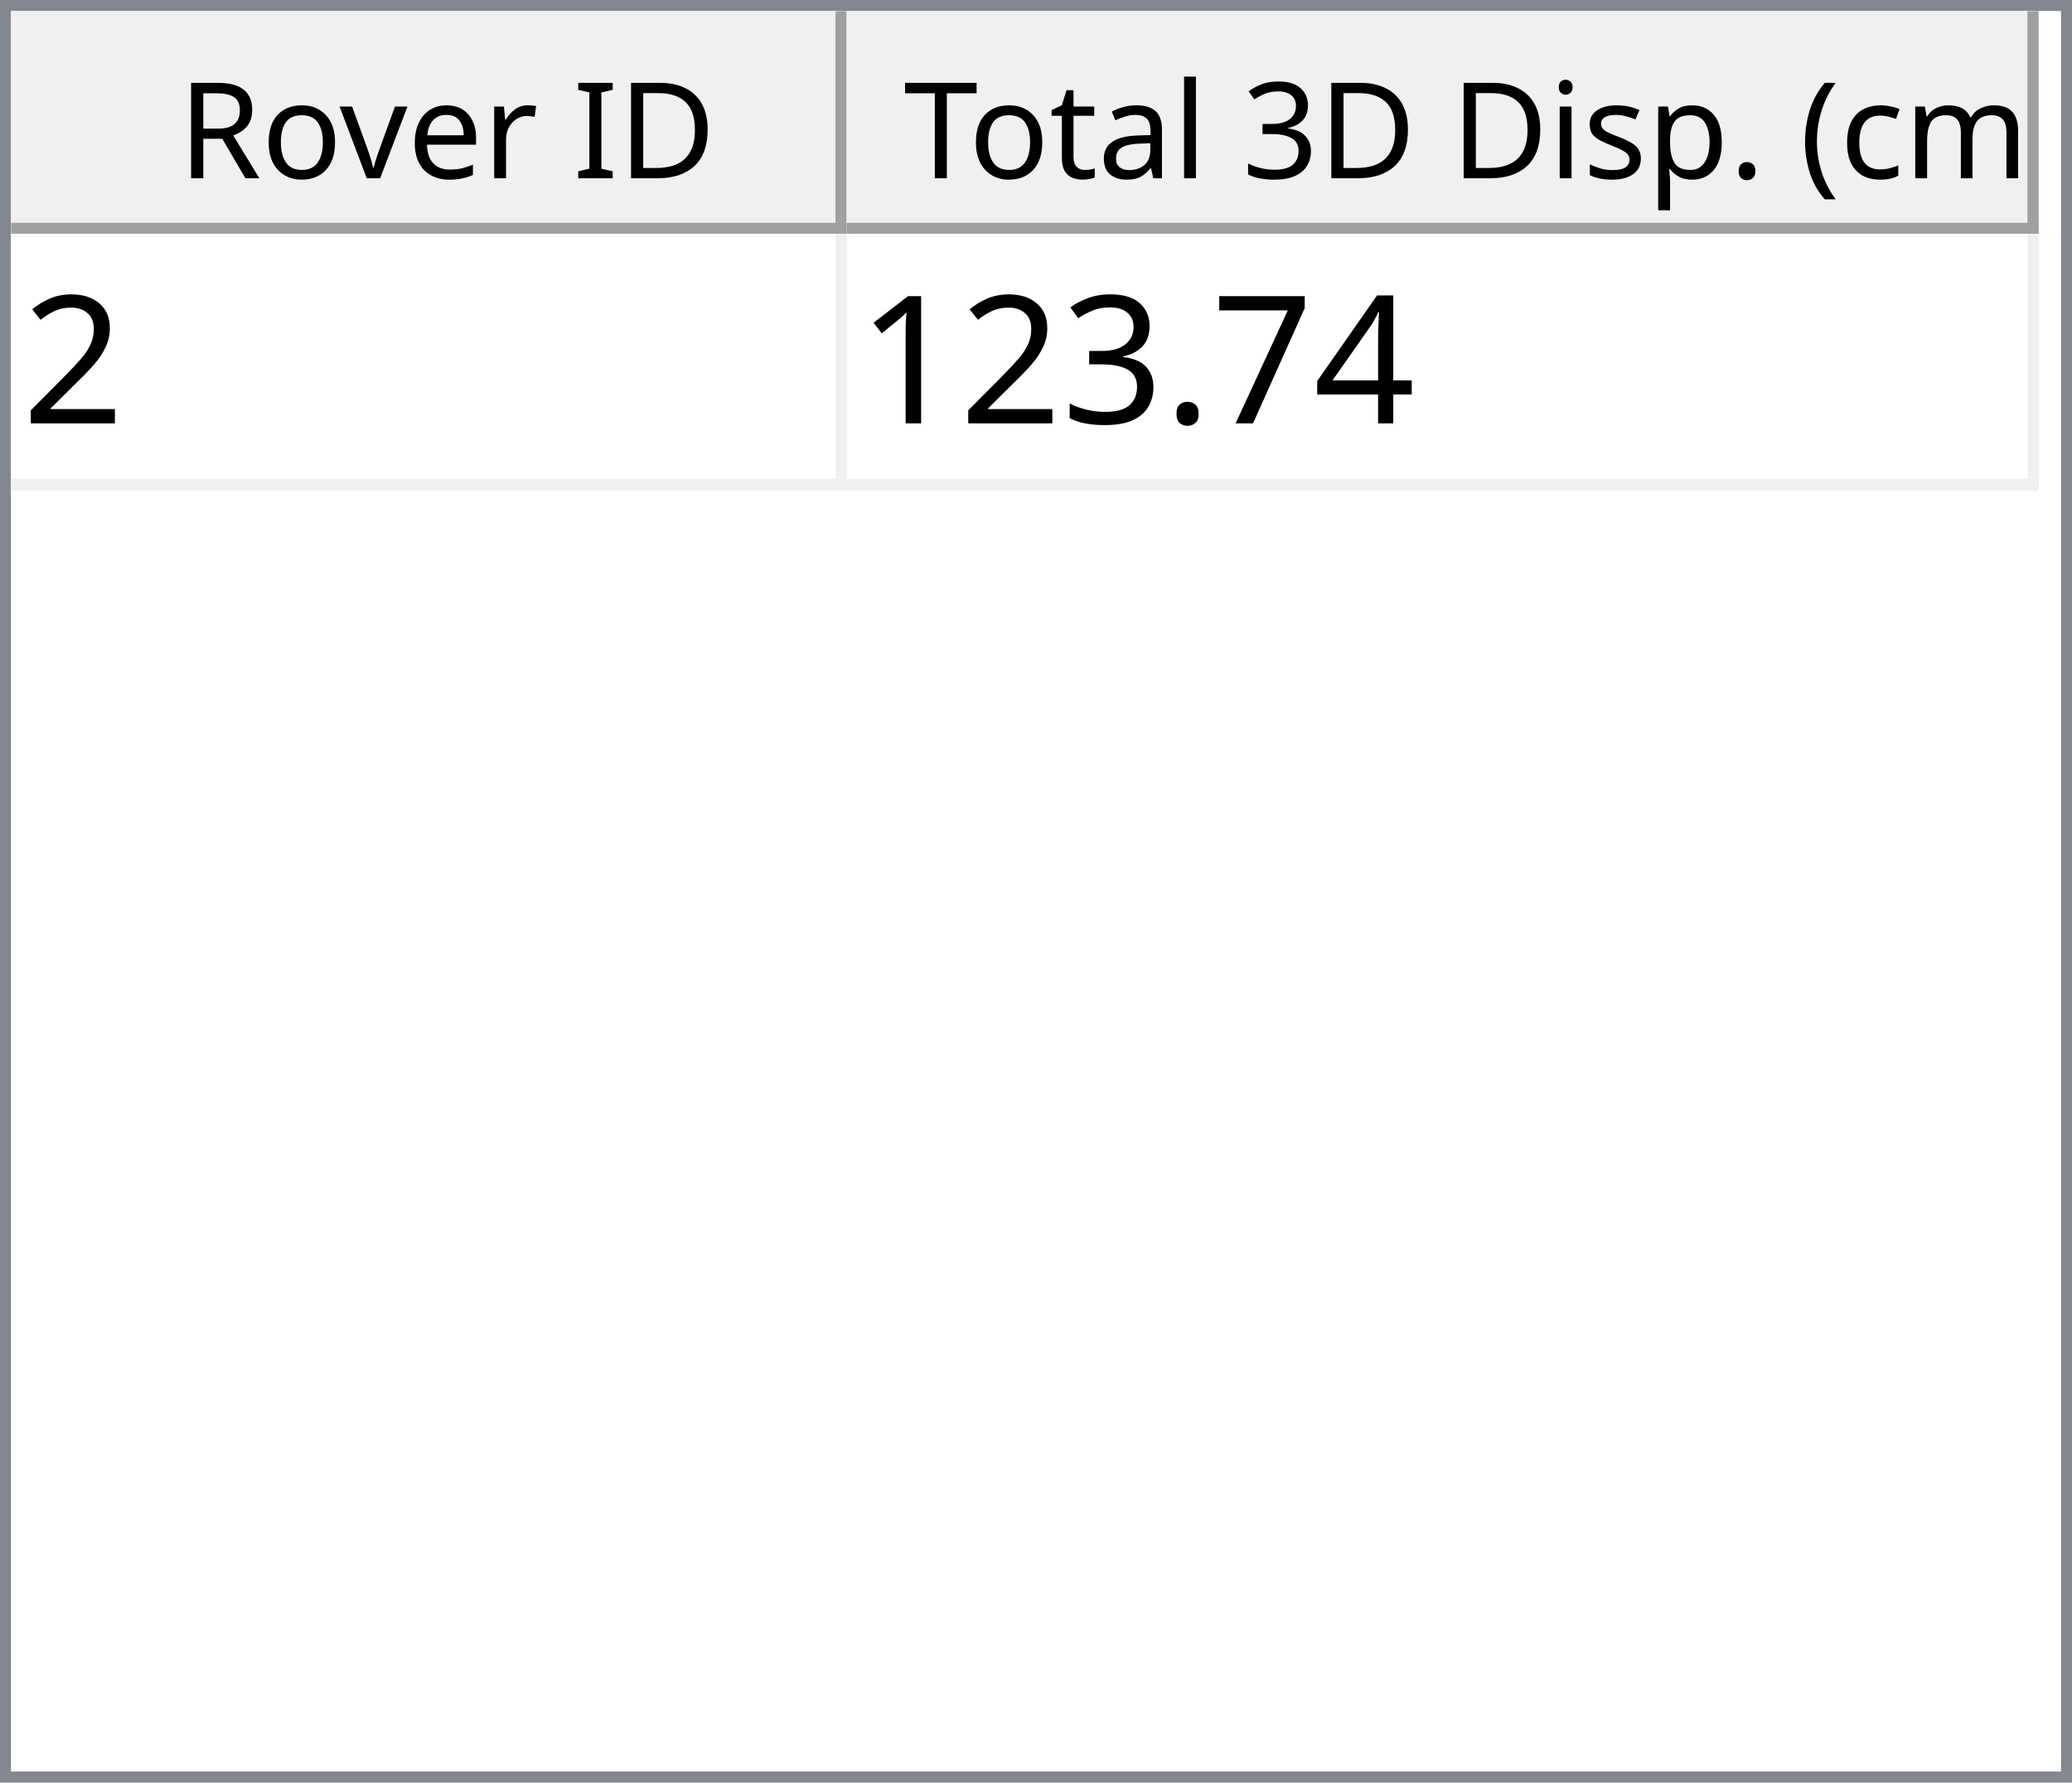
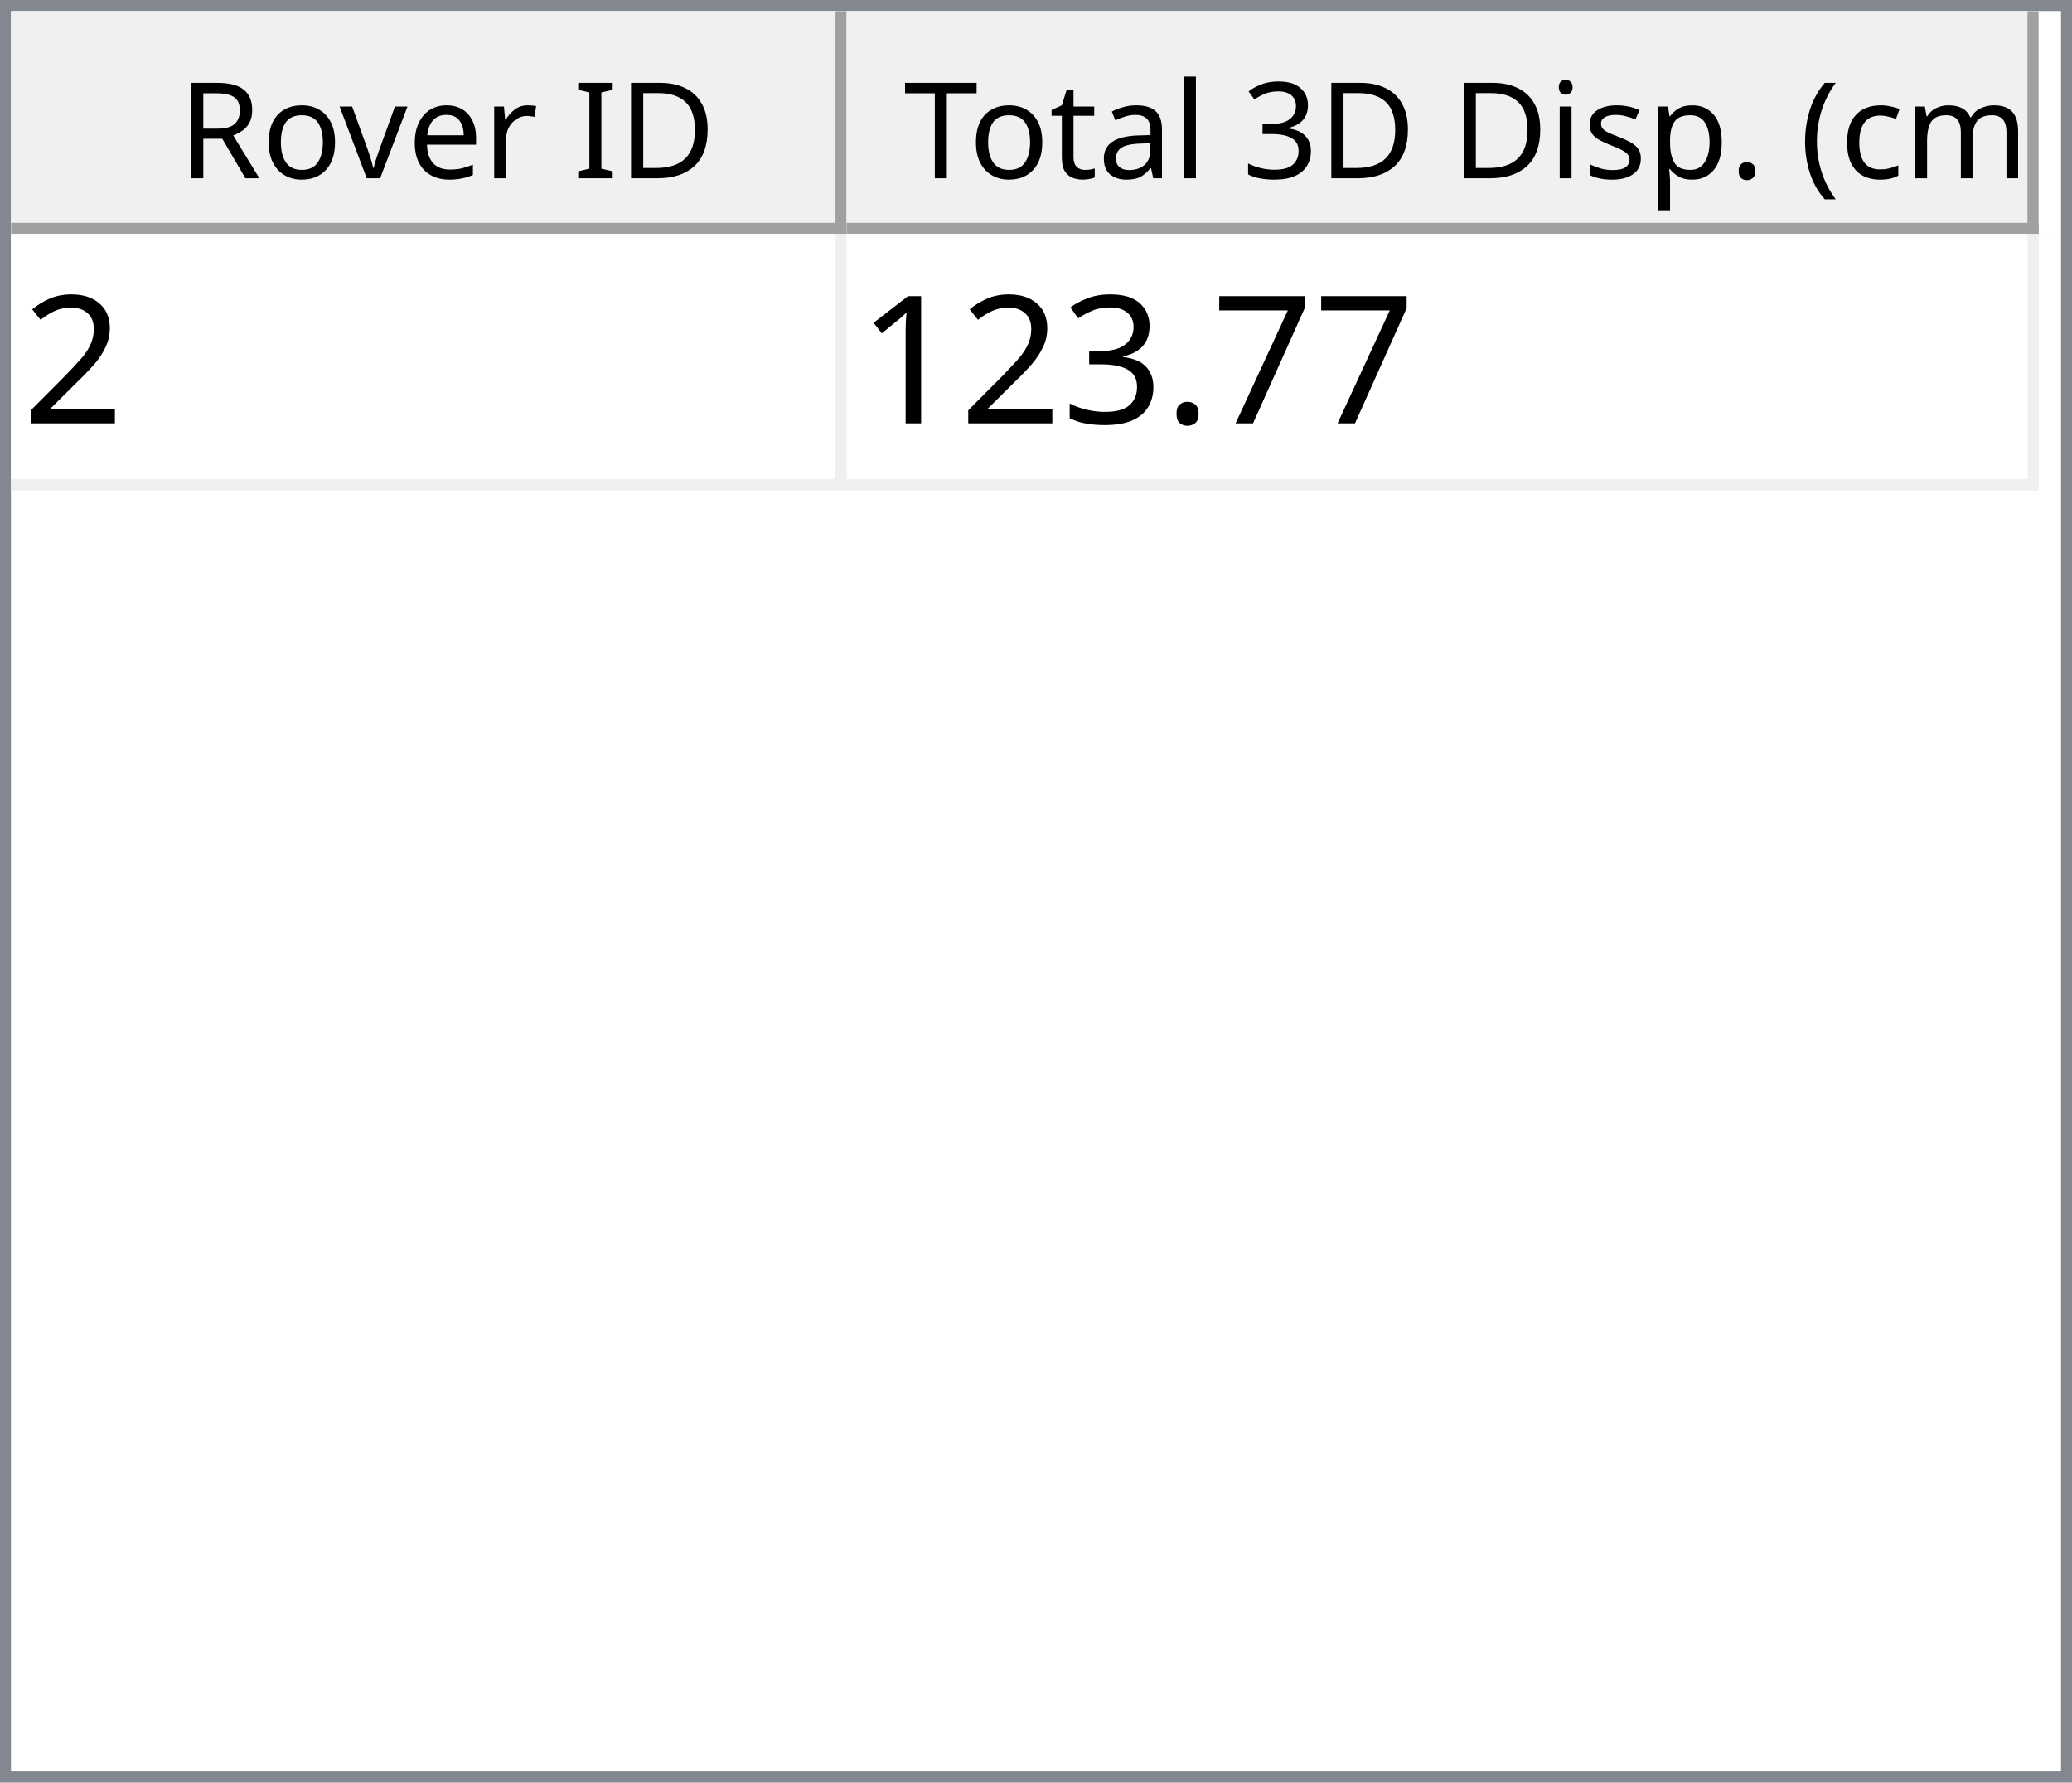
<svg xmlns="http://www.w3.org/2000/svg" style="fill-opacity:1; color-rendering:auto; color-interpolation:auto; text-rendering:auto; stroke:black; stroke-linecap:square; stroke-miterlimit:10; shape-rendering:auto; stroke-opacity:1; fill:black; stroke-dasharray:none; font-weight:normal; stroke-width:1; font-family:'Dialog'; font-style:normal; stroke-linejoin:miter; font-size:12px; stroke-dashoffset:0; image-rendering:auto;" width="186" height="160">
  <defs id="genericDefs" />
  <g>
    <defs id="defs1">
      <clipPath clipPathUnits="userSpaceOnUse" id="clipPath1">
        <path d="M0 0 L186 0 L186 160 L0 160 L0 0 Z" />
      </clipPath>
      <clipPath clipPathUnits="userSpaceOnUse" id="clipPath2">
        <path d="M0 0 L0 160 L186 160 L186 0 Z" />
      </clipPath>
      <clipPath clipPathUnits="userSpaceOnUse" id="clipPath3">
        <path d="M0 0 L0 20 L184 20 L184 0 Z" />
      </clipPath>
      <clipPath clipPathUnits="userSpaceOnUse" id="clipPath4">
        <path d="M0 0 L0 20 L75 20 L75 0 Z" />
      </clipPath>
      <clipPath clipPathUnits="userSpaceOnUse" id="clipPath5">
        <path d="M1 1 L1 19 L74 19 L74 1 Z" />
      </clipPath>
      <clipPath clipPathUnits="userSpaceOnUse" id="clipPath6">
        <path d="M0 0 L0 18 L73 18 L73 0 Z" />
      </clipPath>
      <clipPath clipPathUnits="userSpaceOnUse" id="clipPath7">
        <path d="M-0.5 -0.5 L-0.5 19.5 L74.5 19.5 L74.5 -0.5 Z" />
      </clipPath>
      <clipPath clipPathUnits="userSpaceOnUse" id="clipPath8">
        <path d="M0 0 L0 20 L107 20 L107 0 Z" />
      </clipPath>
      <clipPath clipPathUnits="userSpaceOnUse" id="clipPath9">
        <path d="M1 1 L1 19 L106 19 L106 1 Z" />
      </clipPath>
      <clipPath clipPathUnits="userSpaceOnUse" id="clipPath10">
        <path d="M0 0 L0 18 L105 18 L105 0 Z" />
      </clipPath>
      <clipPath clipPathUnits="userSpaceOnUse" id="clipPath11">
        <path d="M-0.5 -0.5 L-0.5 19.5 L106.5 19.5 L106.5 -0.5 Z" />
      </clipPath>
      <clipPath clipPathUnits="userSpaceOnUse" id="clipPath12">
        <path d="M0 0 L0 138 L184 138 L184 0 Z" />
      </clipPath>
      <clipPath clipPathUnits="userSpaceOnUse" id="clipPath13">
        <path d="M0 0 L0 23 L182 23 L182 0 Z" />
      </clipPath>
      <clipPath clipPathUnits="userSpaceOnUse" id="clipPath14">
        <path d="M-0.5 -0.5 L-0.5 22.5 L181.5 22.5 L181.5 -0.5 Z" />
      </clipPath>
      <clipPath clipPathUnits="userSpaceOnUse" id="clipPath15">
        <path d="M0 0 L0 22 L74 22 L74 0 Z" />
      </clipPath>
      <clipPath clipPathUnits="userSpaceOnUse" id="clipPath16">
        <path d="M0 0 L0 22 L106 22 L106 0 Z" />
      </clipPath>
      <font horiz-adv-x="64.551" id="font1">
        <font-face ascent="107.91" descent="25.098" units-per-em="100" style="font-style:normal; font-family:Segoe UI; font-weight:normal;" />
        <missing-glyph horiz-adv-x="64.551" d="M8.109 0 L8.109 68.266 L56.453 68.266 L56.453 0 L8.109 0 ZM15.328 7.234 L49.219 7.234 L49.219 61.031 L15.328 61.031 L15.328 7.234 Z" />
        <glyph unicode="D" horiz-adv-x="70.117" d="M9.188 0 L9.188 70.016 L28.516 70.016 Q65.531 70.016 65.531 35.891 Q65.531 19.672 55.25 9.836 Q44.969 0 27.734 0 L9.188 0 ZM17.391 62.594 L17.391 7.422 L27.828 7.422 Q41.609 7.422 49.273 14.797 Q56.938 22.172 56.938 35.688 Q56.938 62.594 28.328 62.594 L17.391 62.594 Z" />
        <glyph unicode="I" horiz-adv-x="26.611" d="M17.391 0 L9.188 0 L9.188 70.016 L17.391 70.016 L17.391 0 Z" />
        <glyph unicode=" " horiz-adv-x="27.393" d="" />
        <glyph unicode="r" horiz-adv-x="34.766" d="M34.188 41.891 Q32.078 43.5 28.125 43.5 Q23 43.5 19.555 38.672 Q16.109 33.844 16.109 25.484 L16.109 0 L8.109 0 L8.109 50 L16.109 50 L16.109 39.703 L16.312 39.703 Q18.016 44.969 21.531 47.922 Q25.047 50.875 29.391 50.875 Q32.516 50.875 34.188 50.203 L34.188 41.891 Z" />
        <glyph unicode="e" horiz-adv-x="52.295" d="M48.297 23 L12.984 23 Q13.188 14.656 17.484 10.109 Q21.781 5.562 29.297 5.562 Q37.75 5.562 44.828 11.141 L44.828 3.609 Q38.234 -1.172 27.391 -1.172 Q16.797 -1.172 10.742 5.641 Q4.688 12.453 4.688 24.812 Q4.688 36.469 11.305 43.82 Q17.922 51.172 27.734 51.172 Q37.547 51.172 42.922 44.828 Q48.297 38.484 48.297 27.203 L48.297 23 ZM40.094 29.781 Q40.047 36.719 36.75 40.578 Q33.453 44.438 27.594 44.438 Q21.922 44.438 17.969 40.383 Q14.016 36.328 13.094 29.781 L40.094 29.781 Z" />
        <glyph unicode="v" horiz-adv-x="47.9" d="M47.406 50 L27.484 0 L19.625 0 L0.688 50 L9.469 50 L22.172 13.672 Q23.578 9.672 23.922 6.688 L24.125 6.688 Q24.609 10.453 25.688 13.484 L38.969 50 L47.406 50 Z" />
        <glyph unicode="o" horiz-adv-x="58.594" d="M29 -1.172 Q17.922 -1.172 11.305 5.836 Q4.688 12.844 4.688 24.422 Q4.688 37.016 11.57 44.094 Q18.453 51.172 30.172 51.172 Q41.359 51.172 47.633 44.289 Q53.906 37.406 53.906 25.203 Q53.906 13.234 47.141 6.031 Q40.375 -1.172 29 -1.172 ZM29.594 44.438 Q21.875 44.438 17.383 39.188 Q12.891 33.938 12.891 24.703 Q12.891 15.828 17.43 10.695 Q21.969 5.562 29.594 5.562 Q37.359 5.562 41.531 10.594 Q45.703 15.625 45.703 24.906 Q45.703 34.281 41.531 39.359 Q37.359 44.438 29.594 44.438 Z" />
        <glyph unicode="R" horiz-adv-x="59.814" d="M59.375 0 L49.609 0 L37.891 19.625 Q36.281 22.359 34.766 24.289 Q33.25 26.219 31.664 27.438 Q30.078 28.656 28.25 29.219 Q26.422 29.781 24.125 29.781 L17.391 29.781 L17.391 0 L9.188 0 L9.188 70.016 L30.078 70.016 Q34.672 70.016 38.555 68.867 Q42.438 67.719 45.289 65.375 Q48.141 63.031 49.758 59.547 Q51.375 56.062 51.375 51.375 Q51.375 47.703 50.273 44.656 Q49.172 41.609 47.148 39.211 Q45.125 36.812 42.266 35.133 Q39.406 33.453 35.844 32.516 L35.844 32.328 Q37.594 31.547 38.891 30.547 Q40.188 29.547 41.359 28.18 Q42.531 26.812 43.68 25.078 Q44.828 23.344 46.234 21.047 L59.375 0 ZM17.391 62.594 L17.391 37.203 L28.516 37.203 Q31.594 37.203 34.203 38.133 Q36.812 39.062 38.719 40.797 Q40.625 42.531 41.703 45.047 Q42.781 47.562 42.781 50.688 Q42.781 56.297 39.141 59.445 Q35.5 62.594 28.609 62.594 L17.391 62.594 Z" />
        <glyph unicode=")" horiz-adv-x="30.176" d="M8.297 -15.922 L1.172 -15.922 Q16.406 2.344 16.406 26.812 Q16.406 51.469 1.078 70.016 L8.297 70.016 Q23.531 52.156 23.531 26.703 Q23.531 1.375 8.297 -15.922 Z" />
        <glyph unicode="m" horiz-adv-x="86.133" d="M79.109 0 L71.094 0 L71.094 28.719 Q71.094 37.016 68.531 40.727 Q65.969 44.438 59.906 44.438 Q54.781 44.438 51.195 39.75 Q47.609 35.062 47.609 28.516 L47.609 0 L39.594 0 L39.594 29.688 Q39.594 44.438 28.219 44.438 Q22.953 44.438 19.531 40.016 Q16.109 35.594 16.109 28.516 L16.109 0 L8.109 0 L8.109 50 L16.109 50 L16.109 42.094 L16.312 42.094 Q21.625 51.172 31.844 51.172 Q36.969 51.172 40.773 48.312 Q44.578 45.453 46 40.828 Q51.562 51.172 62.594 51.172 Q79.109 51.172 79.109 30.812 L79.109 0 Z" />
        <glyph unicode="c" horiz-adv-x="46.191" d="M42.188 2.297 Q36.422 -1.172 28.516 -1.172 Q17.828 -1.172 11.258 5.789 Q4.688 12.75 4.688 23.828 Q4.688 36.188 11.766 43.68 Q18.844 51.172 30.672 51.172 Q37.25 51.172 42.281 48.734 L42.281 40.531 Q36.719 44.438 30.375 44.438 Q22.703 44.438 17.797 38.945 Q12.891 33.453 12.891 24.516 Q12.891 15.719 17.508 10.641 Q22.125 5.562 29.891 5.562 Q36.422 5.562 42.188 9.906 L42.188 2.297 Z" />
        <glyph unicode="(" horiz-adv-x="30.176" d="M29.109 -15.922 L21.969 -15.922 Q6.844 1.375 6.844 26.703 Q6.844 52.156 21.969 70.016 L29.203 70.016 Q13.875 51.469 13.875 26.812 Q13.875 2.344 29.109 -15.922 Z" />
        <glyph unicode="." horiz-adv-x="21.68" d="M10.891 -1.078 Q8.641 -1.078 7.055 0.539 Q5.469 2.156 5.469 4.391 Q5.469 6.641 7.055 8.273 Q8.641 9.906 10.891 9.906 Q13.188 9.906 14.797 8.273 Q16.406 6.641 16.406 4.391 Q16.406 2.156 14.797 0.539 Q13.188 -1.078 10.891 -1.078 Z" />
        <glyph unicode="p" horiz-adv-x="58.789" d="M16.312 7.234 L16.109 7.234 L16.109 -23 L8.109 -23 L8.109 50 L16.109 50 L16.109 41.219 L16.312 41.219 Q22.219 51.172 33.594 51.172 Q43.266 51.172 48.688 44.461 Q54.109 37.75 54.109 26.469 Q54.109 13.922 48 6.375 Q41.891 -1.172 31.297 -1.172 Q21.578 -1.172 16.312 7.234 ZM16.109 27.391 L16.109 20.406 Q16.109 14.203 20.141 9.883 Q24.172 5.562 30.375 5.562 Q37.641 5.562 41.773 11.133 Q45.906 16.703 45.906 26.609 Q45.906 34.969 42.047 39.703 Q38.188 44.438 31.594 44.438 Q24.609 44.438 20.359 39.578 Q16.109 34.719 16.109 27.391 Z" />
        <glyph unicode="s" horiz-adv-x="42.432" d="M5.078 1.812 L5.078 10.406 Q11.625 5.562 19.484 5.562 Q30.031 5.562 30.031 12.594 Q30.031 14.594 29.125 15.992 Q28.219 17.391 26.68 18.461 Q25.141 19.531 23.07 20.383 Q21 21.234 18.609 22.172 Q15.281 23.484 12.766 24.828 Q10.25 26.172 8.57 27.859 Q6.891 29.547 6.031 31.695 Q5.172 33.844 5.172 36.719 Q5.172 40.234 6.789 42.945 Q8.406 45.656 11.086 47.484 Q13.766 49.312 17.211 50.242 Q20.656 51.172 24.312 51.172 Q30.812 51.172 35.938 48.922 L35.938 40.828 Q30.422 44.438 23.25 44.438 Q21 44.438 19.195 43.922 Q17.391 43.406 16.094 42.477 Q14.797 41.547 14.086 40.258 Q13.375 38.969 13.375 37.406 Q13.375 35.453 14.086 34.133 Q14.797 32.812 16.164 31.789 Q17.531 30.766 19.484 29.938 Q21.438 29.109 23.922 28.125 Q27.25 26.859 29.883 25.516 Q32.516 24.172 34.375 22.484 Q36.234 20.797 37.234 18.602 Q38.234 16.406 38.234 13.375 Q38.234 9.672 36.602 6.938 Q34.969 4.203 32.234 2.398 Q29.5 0.594 25.93 -0.289 Q22.359 -1.172 18.453 -1.172 Q10.75 -1.172 5.078 1.812 Z" />
        <glyph unicode="i" horiz-adv-x="24.219" d="M12.203 62.703 Q10.062 62.703 8.547 64.164 Q7.031 65.625 7.031 67.875 Q7.031 70.125 8.547 71.609 Q10.062 73.094 12.203 73.094 Q14.406 73.094 15.945 71.609 Q17.484 70.125 17.484 67.875 Q17.484 65.719 15.945 64.211 Q14.406 62.703 12.203 62.703 ZM16.109 0 L8.109 0 L8.109 50 L16.109 50 L16.109 0 Z" />
        <glyph unicode="3" horiz-adv-x="53.906" d="M46.531 19.828 Q46.531 15.094 44.75 11.211 Q42.969 7.328 39.719 4.57 Q36.469 1.812 31.93 0.297 Q27.391 -1.219 21.922 -1.219 Q11.922 -1.219 6 2.594 L6 11.188 Q13.094 5.609 22.219 5.609 Q25.875 5.609 28.828 6.539 Q31.781 7.469 33.906 9.227 Q36.031 10.984 37.18 13.477 Q38.328 15.969 38.328 19.094 Q38.328 32.812 18.797 32.812 L12.984 32.812 L12.984 39.594 L18.5 39.594 Q35.797 39.594 35.797 52.484 Q35.797 64.406 22.609 64.406 Q15.188 64.406 8.688 59.422 L8.688 67.188 Q15.375 71.188 24.609 71.188 Q29 71.188 32.57 69.969 Q36.141 68.75 38.68 66.555 Q41.219 64.359 42.609 61.281 Q44 58.203 44 54.5 Q44 40.672 30.031 36.719 L30.031 36.531 Q33.594 36.141 36.625 34.797 Q39.656 33.453 41.852 31.305 Q44.047 29.156 45.289 26.25 Q46.531 23.344 46.531 19.828 Z" />
        <glyph unicode="l" horiz-adv-x="24.219" d="M16.109 0 L8.109 0 L8.109 74.031 L16.109 74.031 L16.109 0 Z" />
        <glyph unicode="a" horiz-adv-x="50.879" d="M43.891 0 L35.891 0 L35.891 7.812 L35.688 7.812 Q30.469 -1.172 20.312 -1.172 Q12.844 -1.172 8.617 2.781 Q4.391 6.734 4.391 13.281 Q4.391 27.297 20.906 29.594 L35.891 31.688 Q35.891 44.438 25.594 44.438 Q16.547 44.438 9.281 38.281 L9.281 46.484 Q16.656 51.172 26.266 51.172 Q43.891 51.172 43.891 32.516 L43.891 0 ZM35.891 25.297 L23.828 23.641 Q18.266 22.859 15.43 20.875 Q12.594 18.891 12.594 13.875 Q12.594 10.203 15.211 7.883 Q17.828 5.562 22.172 5.562 Q28.125 5.562 32.008 9.742 Q35.891 13.922 35.891 20.312 L35.891 25.297 Z" />
        <glyph unicode="t" horiz-adv-x="33.887" d="M31.297 0.484 Q28.469 -1.078 23.828 -1.078 Q10.688 -1.078 10.688 13.578 L10.688 43.172 L2.094 43.172 L2.094 50 L10.688 50 L10.688 62.203 L18.703 64.797 L18.703 50 L31.297 50 L31.297 43.172 L18.703 43.172 L18.703 14.984 Q18.703 9.969 20.414 7.82 Q22.125 5.672 26.078 5.672 Q29.109 5.672 31.297 7.328 L31.297 0.484 Z" />
        <glyph unicode="T" horiz-adv-x="52.393" d="M50.594 62.594 L30.375 62.594 L30.375 0 L22.172 0 L22.172 62.594 L2 62.594 L2 70.016 L50.594 70.016 L50.594 62.594 Z" />
      </font>
      <font horiz-adv-x="75.0" id="font2">
        <font-face ascent="100.537" descent="21.973" units-per-em="100" style="font-style:normal; font-family:sans-serif; font-weight:normal;" />
        <missing-glyph horiz-adv-x="75.0" d="M12.5 0 L12.5 62.5 L62.5 62.5 L62.5 0 L12.5 0 ZM14.062 1.562 L60.938 1.562 L60.938 60.938 L14.062 60.938 L14.062 1.562 Z" />
        <glyph unicode="2" horiz-adv-x="55.615" d="M50.344 8.453 L50.344 0 L3.031 0 Q2.938 3.172 4.047 6.109 Q5.859 10.938 9.836 15.625 Q13.812 20.312 21.344 26.469 Q33.016 36.031 37.117 41.625 Q41.219 47.219 41.219 52.203 Q41.219 57.422 37.477 61.008 Q33.734 64.594 27.734 64.594 Q21.391 64.594 17.578 60.789 Q13.766 56.984 13.719 50.25 L4.688 51.172 Q5.609 61.281 11.664 66.578 Q17.719 71.875 27.938 71.875 Q38.234 71.875 44.242 66.164 Q50.25 60.453 50.25 52 Q50.25 47.703 48.492 43.555 Q46.734 39.406 42.656 34.812 Q38.578 30.219 29.109 22.219 Q21.188 15.578 18.945 13.211 Q16.703 10.844 15.234 8.453 L50.344 8.453 Z" />
-         <glyph unicode="4" horiz-adv-x="55.615" d="M32.328 0 L32.328 17.141 L1.266 17.141 L1.266 25.203 L33.938 71.578 L41.109 71.578 L41.109 25.203 L50.781 25.203 L50.781 17.141 L41.109 17.141 L41.109 0 L32.328 0 ZM32.328 25.203 L32.328 57.469 L9.906 25.203 L32.328 25.203 Z" />
        <glyph unicode="7" horiz-adv-x="55.615" d="M4.734 62.203 L4.734 70.656 L51.078 70.656 L51.078 63.812 Q44.234 56.547 37.523 44.484 Q30.812 32.422 27.156 19.672 Q24.516 10.688 23.781 0 L14.75 0 Q14.891 8.453 18.062 20.414 Q21.234 32.375 27.172 43.484 Q33.109 54.594 39.797 62.203 L4.734 62.203 Z" />
        <glyph unicode="." horiz-adv-x="27.783" d="M9.078 0 L9.078 10.016 L19.094 10.016 L19.094 0 L9.078 0 Z" />
        <glyph unicode="3" horiz-adv-x="55.615" d="M4.203 18.891 L12.984 20.062 Q14.5 12.594 18.141 9.297 Q21.781 6 27 6 Q33.203 6 37.477 10.297 Q41.75 14.594 41.75 20.953 Q41.75 27 37.797 30.93 Q33.844 34.859 27.734 34.859 Q25.25 34.859 21.531 33.891 L22.516 41.609 Q23.391 41.5 23.922 41.5 Q29.547 41.5 34.039 44.43 Q38.531 47.359 38.531 53.469 Q38.531 58.297 35.258 61.477 Q31.984 64.656 26.812 64.656 Q21.688 64.656 18.266 61.43 Q14.844 58.203 13.875 51.766 L5.078 53.328 Q6.688 62.156 12.398 67.016 Q18.109 71.875 26.609 71.875 Q32.469 71.875 37.398 69.359 Q42.328 66.844 44.945 62.5 Q47.562 58.156 47.562 53.266 Q47.562 48.641 45.07 44.828 Q42.578 41.016 37.703 38.766 Q44.047 37.312 47.562 32.695 Q51.078 28.078 51.078 21.141 Q51.078 11.766 44.242 5.25 Q37.406 -1.266 26.953 -1.266 Q17.531 -1.266 11.305 4.352 Q5.078 9.969 4.203 18.891 Z" />
        <glyph unicode="1" horiz-adv-x="55.615" d="M37.25 0 L28.469 0 L28.469 56 Q25.297 52.984 20.141 49.953 Q14.984 46.922 10.891 45.406 L10.891 53.906 Q18.266 57.375 23.781 62.305 Q29.297 67.234 31.594 71.875 L37.25 71.875 L37.25 0 Z" />
      </font>
    </defs>
    <g style="fill:white; stroke:white;">
      <rect x="0" y="0" width="186" style="clip-path:url(#clipPath1); stroke:none;" height="160" />
    </g>
    <g style="fill:white; text-rendering:optimizeSpeed; color-rendering:optimizeSpeed; image-rendering:optimizeSpeed; shape-rendering:crispEdges; stroke:white; color-interpolation:sRGB;">
      <rect x="0" width="186" height="160" y="0" style="stroke:none;" />
      <path style="stroke:none;" d="M0 160 L186 160 L186 0 L0 0 Z" />
    </g>
    <g style="fill:rgb(240,240,240); font-family:'Segoe UI'; stroke:rgb(240,240,240);">
      <rect x="0" y="0" width="186" style="clip-path:url(#clipPath2); stroke:none;" height="160" />
    </g>
    <g style="fill:rgb(130,135,144); font-family:'Segoe UI'; stroke:rgb(130,135,144);">
      <path d="M0 0 L186 0 L186 160 L0 160 L0 0 ZM1 1 L185 1 L185 159 L1 159 L1 1 Z" style="fill-rule:evenodd; clip-path:url(#clipPath2); stroke:none;" />
    </g>
    <g style="fill:white; font-family:'Segoe UI'; stroke:white;" transform="translate(1,1)">
      <rect x="0" y="0" width="184" style="clip-path:url(#clipPath3); stroke:none;" height="20" />
    </g>
    <g style="fill:rgb(240,240,240); font-family:'Segoe UI'; stroke:rgb(240,240,240);" transform="translate(1,1)">
      <rect x="0" y="0" width="75" style="clip-path:url(#clipPath4); stroke:none;" height="20" />
    </g>
    <g style="font-family:'Segoe UI';" transform="translate(2,2)">
      <text x="14" xml:space="preserve" y="14" style="clip-path:url(#clipPath6); stroke:none;">Rover ID</text>
    </g>
    <g style="fill:rgb(160,160,160); font-family:'Segoe UI'; stroke:rgb(160,160,160); stroke-linejoin:bevel;" transform="translate(1.5,1.5)">
      <line x1="74" x2="74" y1="0" style="fill:none; clip-path:url(#clipPath7);" y2="19" />
    </g>
    <g style="fill:rgb(160,160,160); font-family:'Segoe UI'; stroke:rgb(160,160,160); stroke-linejoin:bevel;" transform="matrix(1,0,0,1,1,1) translate(0.5,0.5)">
      <line x1="0" x2="74" y1="19" style="fill:none; clip-path:url(#clipPath7);" y2="19" />
    </g>
    <g style="fill:rgb(240,240,240); font-family:'Segoe UI'; stroke:rgb(240,240,240);" transform="translate(76,1)">
      <rect x="0" y="0" width="107" style="clip-path:url(#clipPath8); stroke:none;" height="20" />
    </g>
    <g style="font-family:'Segoe UI';" transform="translate(77,2)">
      <text x="1" xml:space="preserve" y="14" style="clip-path:url(#clipPath10); stroke:none;"> Total 3D Disp. (cm)</text>
    </g>
    <g style="fill:rgb(160,160,160); font-family:'Segoe UI'; stroke:rgb(160,160,160); stroke-linejoin:bevel;" transform="translate(76.5,1.5)">
      <line x1="106" x2="106" y1="0" style="fill:none; clip-path:url(#clipPath11);" y2="19" />
    </g>
    <g style="fill:rgb(160,160,160); font-family:'Segoe UI'; stroke:rgb(160,160,160); stroke-linejoin:bevel;" transform="matrix(1,0,0,1,76,1) translate(0.5,0.5)">
      <line x1="0" x2="106" y1="19" style="fill:none; clip-path:url(#clipPath11);" y2="19" />
    </g>
    <g style="fill:white; font-family:'Segoe UI'; stroke:white;" transform="translate(1,21)">
      <rect x="0" y="0" width="184" style="clip-path:url(#clipPath12); stroke:none;" height="138" />
    </g>
    <g style="fill:rgb(240,240,240); font-size:16px; font-family:sans-serif; stroke:rgb(240,240,240);" transform="translate(1,21)">
      <rect x="0" y="0" width="182" style="clip-path:url(#clipPath13); stroke:none;" height="23" />
      <line transform="translate(0.5,0.5)" x1="0" x2="181" y1="22" style="clip-path:url(#clipPath14); fill:none; stroke-linejoin:bevel;" y2="22" />
    </g>
    <g transform="matrix(1,0,0,1,1,21) translate(0.5,0.5)" style="fill:rgb(240,240,240); font-size:16px; font-family:sans-serif; stroke:rgb(240,240,240); stroke-linejoin:bevel;">
      <line x1="74" x2="74" y1="0" style="fill:none; clip-path:url(#clipPath14);" y2="22" />
    </g>
    <g transform="matrix(1,0,0,1,1,21) translate(0.5,0.5)" style="fill:rgb(240,240,240); font-size:16px; font-family:sans-serif; stroke:rgb(240,240,240); stroke-linejoin:bevel;">
      <line x1="181" x2="181" y1="0" style="fill:none; clip-path:url(#clipPath14);" y2="22" />
    </g>
    <g style="fill:white; font-size:16px; font-family:sans-serif; stroke:white;" transform="matrix(1,0,0,1,1,21)">
      <rect x="0" y="0" width="74" style="clip-path:url(#clipPath15); stroke:none;" height="22" />
      <text x="1" y="17" style="fill:black; clip-path:url(#clipPath15); stroke:none;" xml:space="preserve">2</text>
    </g>
    <g style="fill:white; font-size:16px; font-family:sans-serif; stroke:white;" transform="matrix(1,0,0,1,1,21) translate(75,0)">
      <rect x="0" y="0" width="106" style="clip-path:url(#clipPath16); stroke:none;" height="22" />
-       <text x="1" y="17" style="fill:black; clip-path:url(#clipPath16); stroke:none;" xml:space="preserve">123.74</text>
+       <text x="1" y="17" style="fill:black; clip-path:url(#clipPath16); stroke:none;" xml:space="preserve">123.77</text>
    </g>
  </g>
</svg>
